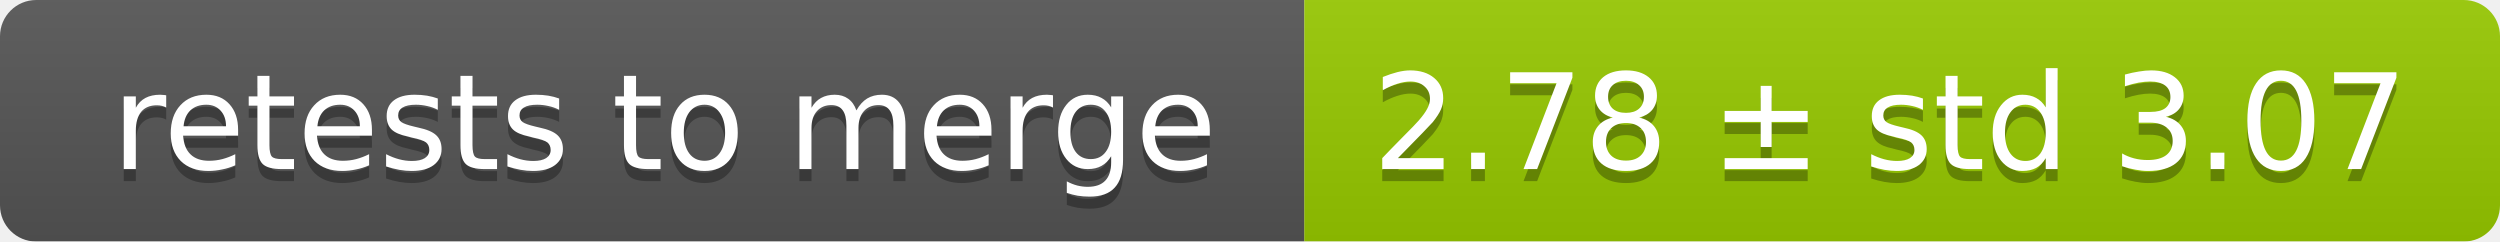
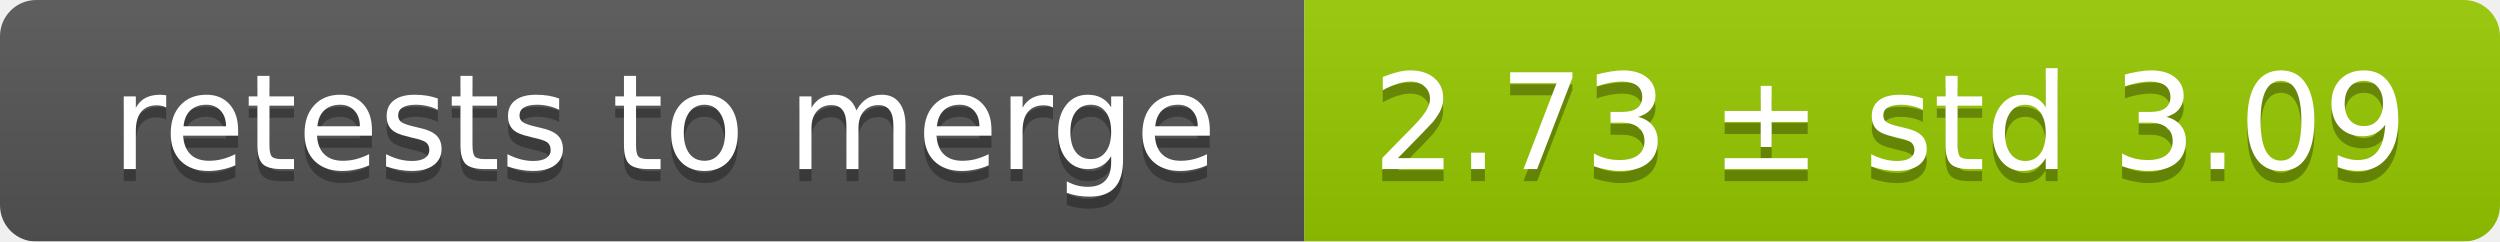
<svg xmlns="http://www.w3.org/2000/svg" width="207" height="20">
  <linearGradient id="smooth" x2="0" y2="100%">
    <stop offset="0" stop-color="#bbb" stop-opacity=".1" />
    <stop offset="1" stop-opacity=".1" />
  </linearGradient>
  <mask id="round">
    <rect width="207" height="20" rx="3" fill="#fff" />
  </mask>
  <g mask="url(#round)">
    <rect width="108" height="20" fill="#555" />
    <rect x="108" width="99" height="20" fill="#97ca00" />
    <rect width="207" height="20" fill="url(#smooth)" />
  </g>
  <g fill="#fff" text-anchor="middle" font-family="DejaVu Sans,Verdana,Geneva,sans-serif" font-size="11">
    <text x="55" y="15" fill="#010101" fill-opacity=".3">retests to merge</text>
    <text x="55" y="14">retests to merge</text>
-     <text x="156.5" y="15" fill="#010101" fill-opacity=".3">2.78 ± std 3.07</text>
-     <text x="156.5" y="14">2.78 ± std 3.07</text>
+     <text x="156.5" y="15" fill="#010101" fill-opacity=".3">2.73 ± std 3.09</text>
+     <text x="156.5" y="14">2.73 ± std 3.09</text>
  </g>
</svg>
